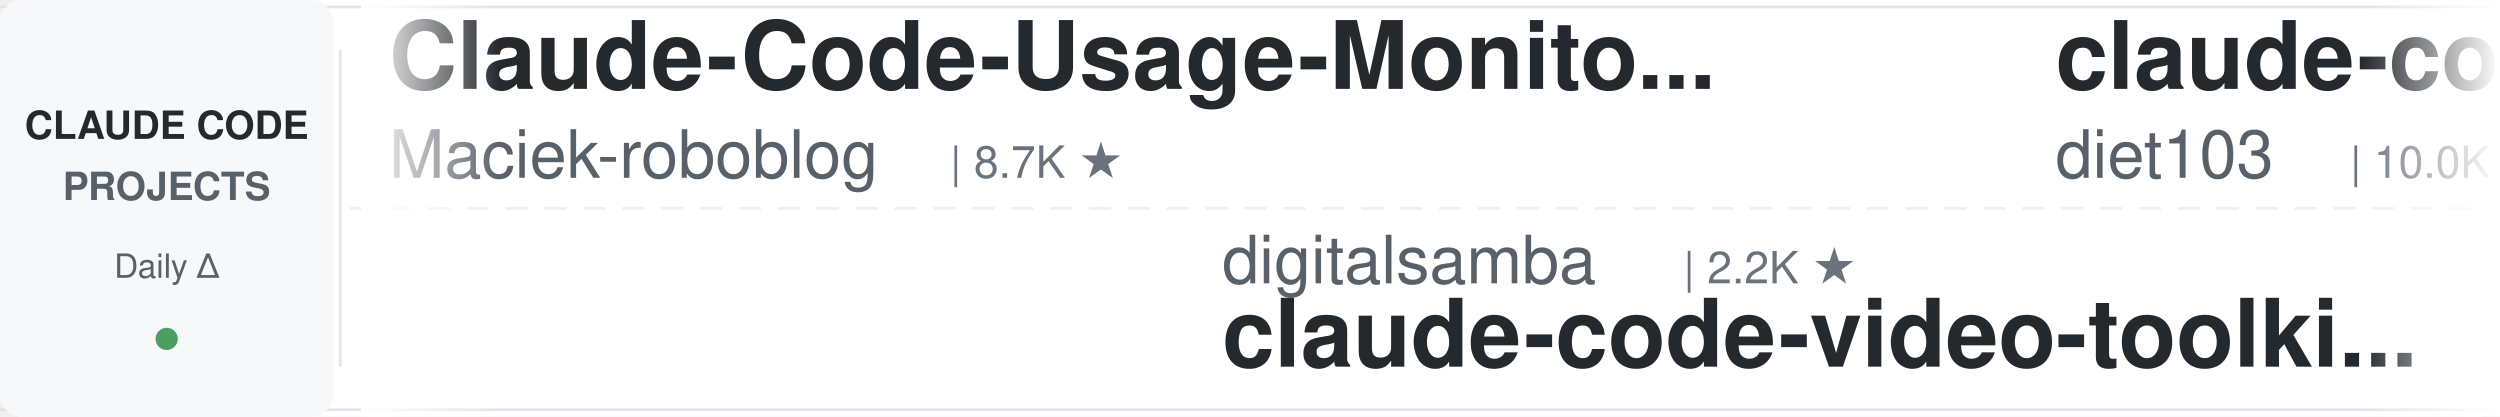
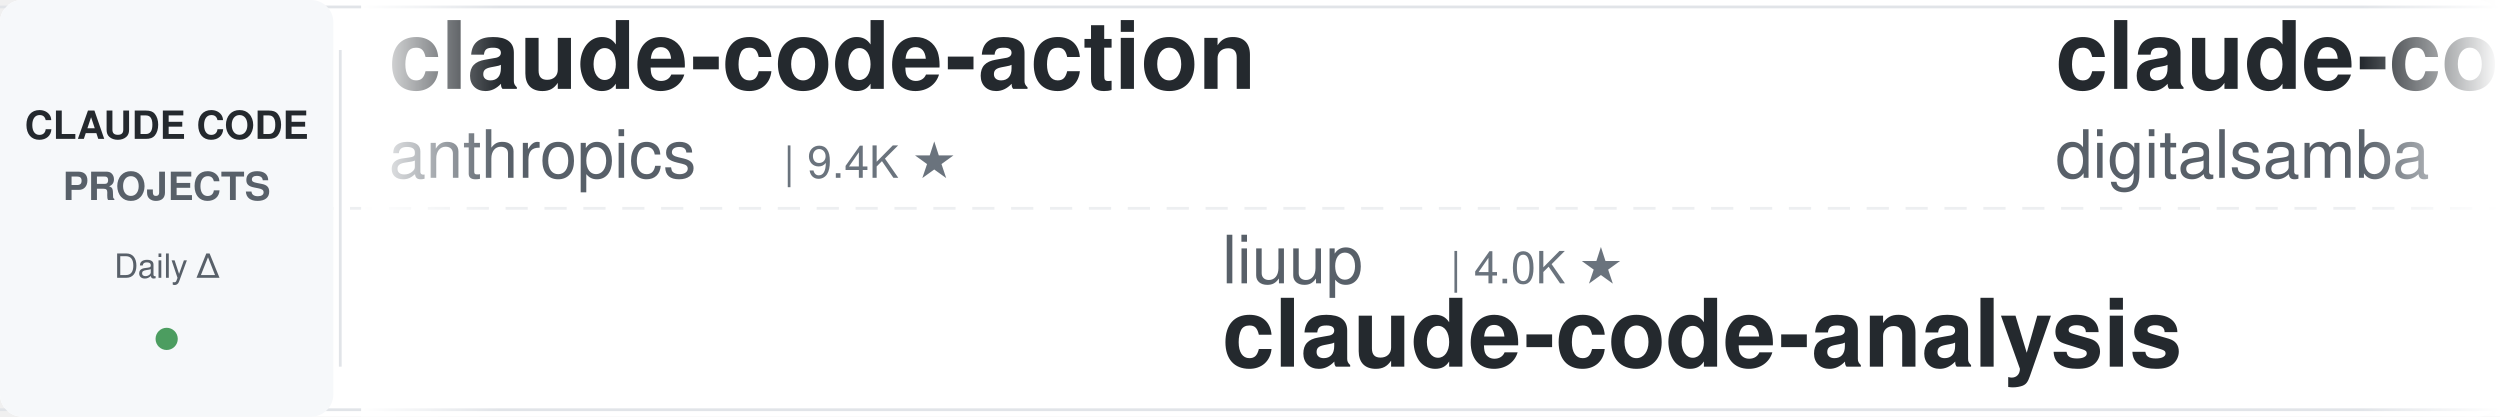
<svg xmlns="http://www.w3.org/2000/svg" width="900" height="150">
  <defs>
    <linearGradient id="leftFade" x1="0%" y1="0%" x2="100%" y2="0%">
      <stop offset="0%" style="stop-color:#ffffff;stop-opacity:1" />
      <stop offset="100%" style="stop-color:#ffffff;stop-opacity:0" />
    </linearGradient>
    <linearGradient id="rightFade" x1="0%" y1="0%" x2="100%" y2="0%">
      <stop offset="0%" style="stop-color:#ffffff;stop-opacity:0" />
      <stop offset="100%" style="stop-color:#ffffff;stop-opacity:1" />
    </linearGradient>
  </defs>
  <rect width="900" height="150" fill="#ffffff" rx="8" />
  <rect x="0" y="2" width="900" height="1" fill="#e1e4e8" />
  <rect x="0" y="147" width="900" height="1" fill="#e1e4e8" />
  <line x1="0" y1="75" x2="900" y2="75" stroke="#e1e4e8" stroke-width="1" stroke-dasharray="8 6" opacity="0.6" />
  <rect x="0" y="0" width="120" height="150" fill="#f6f8fa" rx="8" />
  <text x="60" y="50" font-family="-apple-system, BlinkMacSystemFont, 'Segoe UI', Helvetica, Arial, sans-serif" font-size="14" font-weight="600" fill="#24292e" text-anchor="middle">CLAUDE CODE</text>
  <text x="60" y="72" font-family="-apple-system, BlinkMacSystemFont, 'Segoe UI', Helvetica, Arial, sans-serif" font-size="14" font-weight="600" fill="#586069" text-anchor="middle">PROJECTS</text>
  <text x="60" y="100" font-family="-apple-system, BlinkMacSystemFont, 'Segoe UI', Helvetica, Arial, sans-serif" font-size="12" font-weight="500" fill="#586069" text-anchor="middle">Daily Δ</text>
  <circle cx="60" cy="122" r="4" fill="#22863a" opacity="0.8" />
  <rect x="122" y="18" width="1" height="114" fill="#e1e4e8" />
  <clipPath id="tickerClip">
    <rect x="130" y="0" width="770" height="150" />
  </clipPath>
  <g clip-path="url(#tickerClip)">
    <g id="tickerItems">
      <animateTransform attributeName="transform" attributeType="XML" type="translate" from="0 0" to="-3000 0" dur="54s" repeatCount="indefinite" />
      <g transform="translate(0, 0)">
-         <text x="140" y="32" font-family="-apple-system, BlinkMacSystemFont, 'Segoe UI', Helvetica, Arial, sans-serif" font-size="34" font-weight="600" fill="#24292e">Claude-Code-Usage-Monito...</text>
-         <text x="140" y="64" font-family="-apple-system, BlinkMacSystemFont, 'Segoe UI', Helvetica, Arial, sans-serif" font-size="24" font-weight="400" fill="#586069">Maciek-roboblog</text>
-         <text x="342" y="64" font-family="-apple-system, BlinkMacSystemFont, 'Segoe UI', Helvetica, Arial, sans-serif" font-size="16" font-weight="500" fill="#6a737d">| 8.7K ★</text>
+         <text x="140" y="32" font-family="-apple-system, BlinkMacSystemFont, 'Segoe UI', Helvetica, Arial, sans-serif" font-size="34" font-weight="600" fill="#24292e">claude-code-action</text>
+         <text x="140" y="64" font-family="-apple-system, BlinkMacSystemFont, 'Segoe UI', Helvetica, Arial, sans-serif" font-size="24" font-weight="400" fill="#586069">anthropics</text>
+         <text x="282" y="64" font-family="-apple-system, BlinkMacSystemFont, 'Segoe UI', Helvetica, Arial, sans-serif" font-size="16" font-weight="500" fill="#6a737d">| 9.4K ★</text>
      </g>
      <g transform="translate(300, 0)">
-         <text x="140" y="102" font-family="-apple-system, BlinkMacSystemFont, 'Segoe UI', Helvetica, Arial, sans-serif" font-size="24" font-weight="400" fill="#586069">digitalsamba</text>
-         <text x="306" y="102" font-family="-apple-system, BlinkMacSystemFont, 'Segoe UI', Helvetica, Arial, sans-serif" font-size="16" font-weight="500" fill="#6a737d">| 2.2K ★</text>
-         <text x="140" y="132" font-family="-apple-system, BlinkMacSystemFont, 'Segoe UI', Helvetica, Arial, sans-serif" font-size="34" font-weight="600" fill="#24292e">claude-code-video-toolki...</text>
+         <text x="140" y="102" font-family="-apple-system, BlinkMacSystemFont, 'Segoe UI', Helvetica, Arial, sans-serif" font-size="24" font-weight="400" fill="#586069">liuup</text>
+         <text x="222" y="102" font-family="-apple-system, BlinkMacSystemFont, 'Segoe UI', Helvetica, Arial, sans-serif" font-size="16" font-weight="500" fill="#6a737d">| 4.0K ★</text>
+         <text x="140" y="132" font-family="-apple-system, BlinkMacSystemFont, 'Segoe UI', Helvetica, Arial, sans-serif" font-size="34" font-weight="600" fill="#24292e">claude-code-analysis</text>
      </g>
      <g transform="translate(600, 0)">
-         <text x="140" y="32" font-family="-apple-system, BlinkMacSystemFont, 'Segoe UI', Helvetica, Arial, sans-serif" font-size="34" font-weight="600" fill="#24292e">claude-code-infrastructu...</text>
-         <text x="140" y="64" font-family="-apple-system, BlinkMacSystemFont, 'Segoe UI', Helvetica, Arial, sans-serif" font-size="24" font-weight="400" fill="#586069">diet103</text>
-         <text x="246" y="64" font-family="-apple-system, BlinkMacSystemFont, 'Segoe UI', Helvetica, Arial, sans-serif" font-size="16" font-weight="500" fill="#6a737d">| 10.0K ★</text>
+         <text x="140" y="32" font-family="-apple-system, BlinkMacSystemFont, 'Segoe UI', Helvetica, Arial, sans-serif" font-size="34" font-weight="600" fill="#24292e">claude-code-video-toolki...</text>
+         <text x="140" y="64" font-family="-apple-system, BlinkMacSystemFont, 'Segoe UI', Helvetica, Arial, sans-serif" font-size="24" font-weight="400" fill="#586069">digitalsamba</text>
+         <text x="306" y="64" font-family="-apple-system, BlinkMacSystemFont, 'Segoe UI', Helvetica, Arial, sans-serif" font-size="16" font-weight="500" fill="#6a737d">| 2.2K ★</text>
      </g>
      <g transform="translate(900, 0)">
-         <text x="140" y="102" font-family="-apple-system, BlinkMacSystemFont, 'Segoe UI', Helvetica, Arial, sans-serif" font-size="24" font-weight="400" fill="#586069">ccplugins</text>
-         <text x="270" y="102" font-family="-apple-system, BlinkMacSystemFont, 'Segoe UI', Helvetica, Arial, sans-serif" font-size="16" font-weight="500" fill="#6a737d">| 967 ★</text>
-         <text x="140" y="132" font-family="-apple-system, BlinkMacSystemFont, 'Segoe UI', Helvetica, Arial, sans-serif" font-size="34" font-weight="600" fill="#24292e">awesome-claude-code-plug...</text>
+         <text x="140" y="102" font-family="-apple-system, BlinkMacSystemFont, 'Segoe UI', Helvetica, Arial, sans-serif" font-size="24" font-weight="400" fill="#586069">VILA-Lab</text>
+         <text x="258" y="102" font-family="-apple-system, BlinkMacSystemFont, 'Segoe UI', Helvetica, Arial, sans-serif" font-size="16" font-weight="500" fill="#6a737d">| 2.2K ★</text>
+         <text x="140" y="132" font-family="-apple-system, BlinkMacSystemFont, 'Segoe UI', Helvetica, Arial, sans-serif" font-size="34" font-weight="600" fill="#24292e">Dive-into-Claude-Code</text>
      </g>
      <g transform="translate(1200, 0)">
+         <text x="140" y="32" font-family="-apple-system, BlinkMacSystemFont, 'Segoe UI', Helvetica, Arial, sans-serif" font-size="34" font-weight="600" fill="#24292e">oh-my-claudecode</text>
+         <text x="140" y="64" font-family="-apple-system, BlinkMacSystemFont, 'Segoe UI', Helvetica, Arial, sans-serif" font-size="24" font-weight="400" fill="#586069">Yeachan-Heo</text>
+         <text x="294" y="64" font-family="-apple-system, BlinkMacSystemFont, 'Segoe UI', Helvetica, Arial, sans-serif" font-size="16" font-weight="500" fill="#6a737d">| 39.6K ★</text>
+       </g>
+       <g transform="translate(1500, 0)">
+         <text x="140" y="102" font-family="-apple-system, BlinkMacSystemFont, 'Segoe UI', Helvetica, Arial, sans-serif" font-size="24" font-weight="400" fill="#586069">Windy3f3f3f3f</text>
+         <text x="318" y="102" font-family="-apple-system, BlinkMacSystemFont, 'Segoe UI', Helvetica, Arial, sans-serif" font-size="16" font-weight="500" fill="#6a737d">| 3.7K ★</text>
+         <text x="140" y="132" font-family="-apple-system, BlinkMacSystemFont, 'Segoe UI', Helvetica, Arial, sans-serif" font-size="34" font-weight="600" fill="#24292e">how-claude-code-works</text>
+       </g>
+       <g transform="translate(1800, 0)">
        <text x="140" y="32" font-family="-apple-system, BlinkMacSystemFont, 'Segoe UI', Helvetica, Arial, sans-serif" font-size="34" font-weight="600" fill="#24292e">ECC</text>
        <text x="140" y="64" font-family="-apple-system, BlinkMacSystemFont, 'Segoe UI', Helvetica, Arial, sans-serif" font-size="24" font-weight="400" fill="#586069">affaan-m</text>
-         <text x="258" y="64" font-family="-apple-system, BlinkMacSystemFont, 'Segoe UI', Helvetica, Arial, sans-serif" font-size="16" font-weight="500" fill="#6a737d">| 274.5K ★</text>
-       </g>
-       <g transform="translate(1500, 0)">
-         <text x="140" y="102" font-family="-apple-system, BlinkMacSystemFont, 'Segoe UI', Helvetica, Arial, sans-serif" font-size="24" font-weight="400" fill="#586069">JrCx7scC</text>
-         <text x="258" y="102" font-family="-apple-system, BlinkMacSystemFont, 'Segoe UI', Helvetica, Arial, sans-serif" font-size="16" font-weight="500" fill="#6a737d">| 375 ★</text>
-         <text x="140" y="132" font-family="-apple-system, BlinkMacSystemFont, 'Segoe UI', Helvetica, Arial, sans-serif" font-size="34" font-weight="600" fill="#24292e">claude-code-source</text>
-       </g>
-       <g transform="translate(1800, 0)">
-         <text x="140" y="32" font-family="-apple-system, BlinkMacSystemFont, 'Segoe UI', Helvetica, Arial, sans-serif" font-size="34" font-weight="600" fill="#24292e">learn-claude-code</text>
-         <text x="140" y="64" font-family="-apple-system, BlinkMacSystemFont, 'Segoe UI', Helvetica, Arial, sans-serif" font-size="24" font-weight="400" fill="#586069">shareAI-lab</text>
-         <text x="294" y="64" font-family="-apple-system, BlinkMacSystemFont, 'Segoe UI', Helvetica, Arial, sans-serif" font-size="16" font-weight="500" fill="#6a737d">| 78.1K ★</text>
+         <text x="258" y="64" font-family="-apple-system, BlinkMacSystemFont, 'Segoe UI', Helvetica, Arial, sans-serif" font-size="16" font-weight="500" fill="#6a737d">| 274.6K ★</text>
      </g>
      <g transform="translate(2100, 0)">
-         <text x="140" y="102" font-family="-apple-system, BlinkMacSystemFont, 'Segoe UI', Helvetica, Arial, sans-serif" font-size="24" font-weight="400" fill="#586069">VILA-Lab</text>
-         <text x="258" y="102" font-family="-apple-system, BlinkMacSystemFont, 'Segoe UI', Helvetica, Arial, sans-serif" font-size="16" font-weight="500" fill="#6a737d">| 2.1K ★</text>
-         <text x="140" y="132" font-family="-apple-system, BlinkMacSystemFont, 'Segoe UI', Helvetica, Arial, sans-serif" font-size="34" font-weight="600" fill="#24292e">Dive-into-Claude-Code</text>
+         <text x="140" y="102" font-family="-apple-system, BlinkMacSystemFont, 'Segoe UI', Helvetica, Arial, sans-serif" font-size="24" font-weight="400" fill="#586069">OneRedOak</text>
+         <text x="270" y="102" font-family="-apple-system, BlinkMacSystemFont, 'Segoe UI', Helvetica, Arial, sans-serif" font-size="16" font-weight="500" fill="#6a737d">| 3.9K ★</text>
+         <text x="140" y="132" font-family="-apple-system, BlinkMacSystemFont, 'Segoe UI', Helvetica, Arial, sans-serif" font-size="34" font-weight="600" fill="#24292e">claude-code-workflows</text>
      </g>
      <g transform="translate(2400, 0)">
-         <text x="140" y="32" font-family="-apple-system, BlinkMacSystemFont, 'Segoe UI', Helvetica, Arial, sans-serif" font-size="34" font-weight="600" fill="#24292e">claude-code-reverse</text>
-         <text x="140" y="64" font-family="-apple-system, BlinkMacSystemFont, 'Segoe UI', Helvetica, Arial, sans-serif" font-size="24" font-weight="400" fill="#586069">Yuyz0112</text>
-         <text x="258" y="64" font-family="-apple-system, BlinkMacSystemFont, 'Segoe UI', Helvetica, Arial, sans-serif" font-size="16" font-weight="500" fill="#6a737d">| 2.4K ★</text>
+         <text x="140" y="32" font-family="-apple-system, BlinkMacSystemFont, 'Segoe UI', Helvetica, Arial, sans-serif" font-size="34" font-weight="600" fill="#24292e">awesome-claude-code-tool...</text>
+         <text x="140" y="64" font-family="-apple-system, BlinkMacSystemFont, 'Segoe UI', Helvetica, Arial, sans-serif" font-size="24" font-weight="400" fill="#586069">rohitg00</text>
+         <text x="258" y="64" font-family="-apple-system, BlinkMacSystemFont, 'Segoe UI', Helvetica, Arial, sans-serif" font-size="16" font-weight="500" fill="#6a737d">| 2.7K ★</text>
      </g>
      <g transform="translate(2700, 0)">
-         <text x="140" y="102" font-family="-apple-system, BlinkMacSystemFont, 'Segoe UI', Helvetica, Arial, sans-serif" font-size="24" font-weight="400" fill="#586069">ChrisWiles</text>
-         <text x="282" y="102" font-family="-apple-system, BlinkMacSystemFont, 'Segoe UI', Helvetica, Arial, sans-serif" font-size="16" font-weight="500" fill="#6a737d">| 6.1K ★</text>
-         <text x="140" y="132" font-family="-apple-system, BlinkMacSystemFont, 'Segoe UI', Helvetica, Arial, sans-serif" font-size="34" font-weight="600" fill="#24292e">claude-code-showcase</text>
+         <text x="140" y="102" font-family="-apple-system, BlinkMacSystemFont, 'Segoe UI', Helvetica, Arial, sans-serif" font-size="24" font-weight="400" fill="#586069">daymade</text>
+         <text x="246" y="102" font-family="-apple-system, BlinkMacSystemFont, 'Segoe UI', Helvetica, Arial, sans-serif" font-size="16" font-weight="500" fill="#6a737d">| 1.4K ★</text>
+         <text x="140" y="132" font-family="-apple-system, BlinkMacSystemFont, 'Segoe UI', Helvetica, Arial, sans-serif" font-size="34" font-weight="600" fill="#24292e">claude-code-skills</text>
      </g>
      <g transform="translate(3000, 0)">
-         <text x="140" y="32" font-family="-apple-system, BlinkMacSystemFont, 'Segoe UI', Helvetica, Arial, sans-serif" font-size="34" font-weight="600" fill="#24292e">Claude-Code-Usage-Monito...</text>
-         <text x="140" y="64" font-family="-apple-system, BlinkMacSystemFont, 'Segoe UI', Helvetica, Arial, sans-serif" font-size="24" font-weight="400" fill="#586069">Maciek-roboblog</text>
-         <text x="342" y="64" font-family="-apple-system, BlinkMacSystemFont, 'Segoe UI', Helvetica, Arial, sans-serif" font-size="16" font-weight="500" fill="#6a737d">| 8.7K ★</text>
+         <text x="140" y="32" font-family="-apple-system, BlinkMacSystemFont, 'Segoe UI', Helvetica, Arial, sans-serif" font-size="34" font-weight="600" fill="#24292e">claude-code-action</text>
+         <text x="140" y="64" font-family="-apple-system, BlinkMacSystemFont, 'Segoe UI', Helvetica, Arial, sans-serif" font-size="24" font-weight="400" fill="#586069">anthropics</text>
+         <text x="282" y="64" font-family="-apple-system, BlinkMacSystemFont, 'Segoe UI', Helvetica, Arial, sans-serif" font-size="16" font-weight="500" fill="#6a737d">| 9.4K ★</text>
      </g>
      <g transform="translate(3300, 0)">
-         <text x="140" y="102" font-family="-apple-system, BlinkMacSystemFont, 'Segoe UI', Helvetica, Arial, sans-serif" font-size="24" font-weight="400" fill="#586069">digitalsamba</text>
-         <text x="306" y="102" font-family="-apple-system, BlinkMacSystemFont, 'Segoe UI', Helvetica, Arial, sans-serif" font-size="16" font-weight="500" fill="#6a737d">| 2.2K ★</text>
-         <text x="140" y="132" font-family="-apple-system, BlinkMacSystemFont, 'Segoe UI', Helvetica, Arial, sans-serif" font-size="34" font-weight="600" fill="#24292e">claude-code-video-toolki...</text>
+         <text x="140" y="102" font-family="-apple-system, BlinkMacSystemFont, 'Segoe UI', Helvetica, Arial, sans-serif" font-size="24" font-weight="400" fill="#586069">liuup</text>
+         <text x="222" y="102" font-family="-apple-system, BlinkMacSystemFont, 'Segoe UI', Helvetica, Arial, sans-serif" font-size="16" font-weight="500" fill="#6a737d">| 4.0K ★</text>
+         <text x="140" y="132" font-family="-apple-system, BlinkMacSystemFont, 'Segoe UI', Helvetica, Arial, sans-serif" font-size="34" font-weight="600" fill="#24292e">claude-code-analysis</text>
      </g>
      <g transform="translate(3600, 0)">
-         <text x="140" y="32" font-family="-apple-system, BlinkMacSystemFont, 'Segoe UI', Helvetica, Arial, sans-serif" font-size="34" font-weight="600" fill="#24292e">claude-code-infrastructu...</text>
-         <text x="140" y="64" font-family="-apple-system, BlinkMacSystemFont, 'Segoe UI', Helvetica, Arial, sans-serif" font-size="24" font-weight="400" fill="#586069">diet103</text>
-         <text x="246" y="64" font-family="-apple-system, BlinkMacSystemFont, 'Segoe UI', Helvetica, Arial, sans-serif" font-size="16" font-weight="500" fill="#6a737d">| 10.0K ★</text>
+         <text x="140" y="32" font-family="-apple-system, BlinkMacSystemFont, 'Segoe UI', Helvetica, Arial, sans-serif" font-size="34" font-weight="600" fill="#24292e">claude-code-video-toolki...</text>
+         <text x="140" y="64" font-family="-apple-system, BlinkMacSystemFont, 'Segoe UI', Helvetica, Arial, sans-serif" font-size="24" font-weight="400" fill="#586069">digitalsamba</text>
+         <text x="306" y="64" font-family="-apple-system, BlinkMacSystemFont, 'Segoe UI', Helvetica, Arial, sans-serif" font-size="16" font-weight="500" fill="#6a737d">| 2.2K ★</text>
      </g>
      <g transform="translate(3900, 0)">
-         <text x="140" y="102" font-family="-apple-system, BlinkMacSystemFont, 'Segoe UI', Helvetica, Arial, sans-serif" font-size="24" font-weight="400" fill="#586069">ccplugins</text>
-         <text x="270" y="102" font-family="-apple-system, BlinkMacSystemFont, 'Segoe UI', Helvetica, Arial, sans-serif" font-size="16" font-weight="500" fill="#6a737d">| 967 ★</text>
-         <text x="140" y="132" font-family="-apple-system, BlinkMacSystemFont, 'Segoe UI', Helvetica, Arial, sans-serif" font-size="34" font-weight="600" fill="#24292e">awesome-claude-code-plug...</text>
+         <text x="140" y="102" font-family="-apple-system, BlinkMacSystemFont, 'Segoe UI', Helvetica, Arial, sans-serif" font-size="24" font-weight="400" fill="#586069">VILA-Lab</text>
+         <text x="258" y="102" font-family="-apple-system, BlinkMacSystemFont, 'Segoe UI', Helvetica, Arial, sans-serif" font-size="16" font-weight="500" fill="#6a737d">| 2.2K ★</text>
+         <text x="140" y="132" font-family="-apple-system, BlinkMacSystemFont, 'Segoe UI', Helvetica, Arial, sans-serif" font-size="34" font-weight="600" fill="#24292e">Dive-into-Claude-Code</text>
      </g>
    </g>
  </g>
  <rect x="130" y="0" width="50" height="150" fill="url(#leftFade)" />
  <rect x="850" y="0" width="50" height="150" fill="url(#rightFade)" />
</svg>
